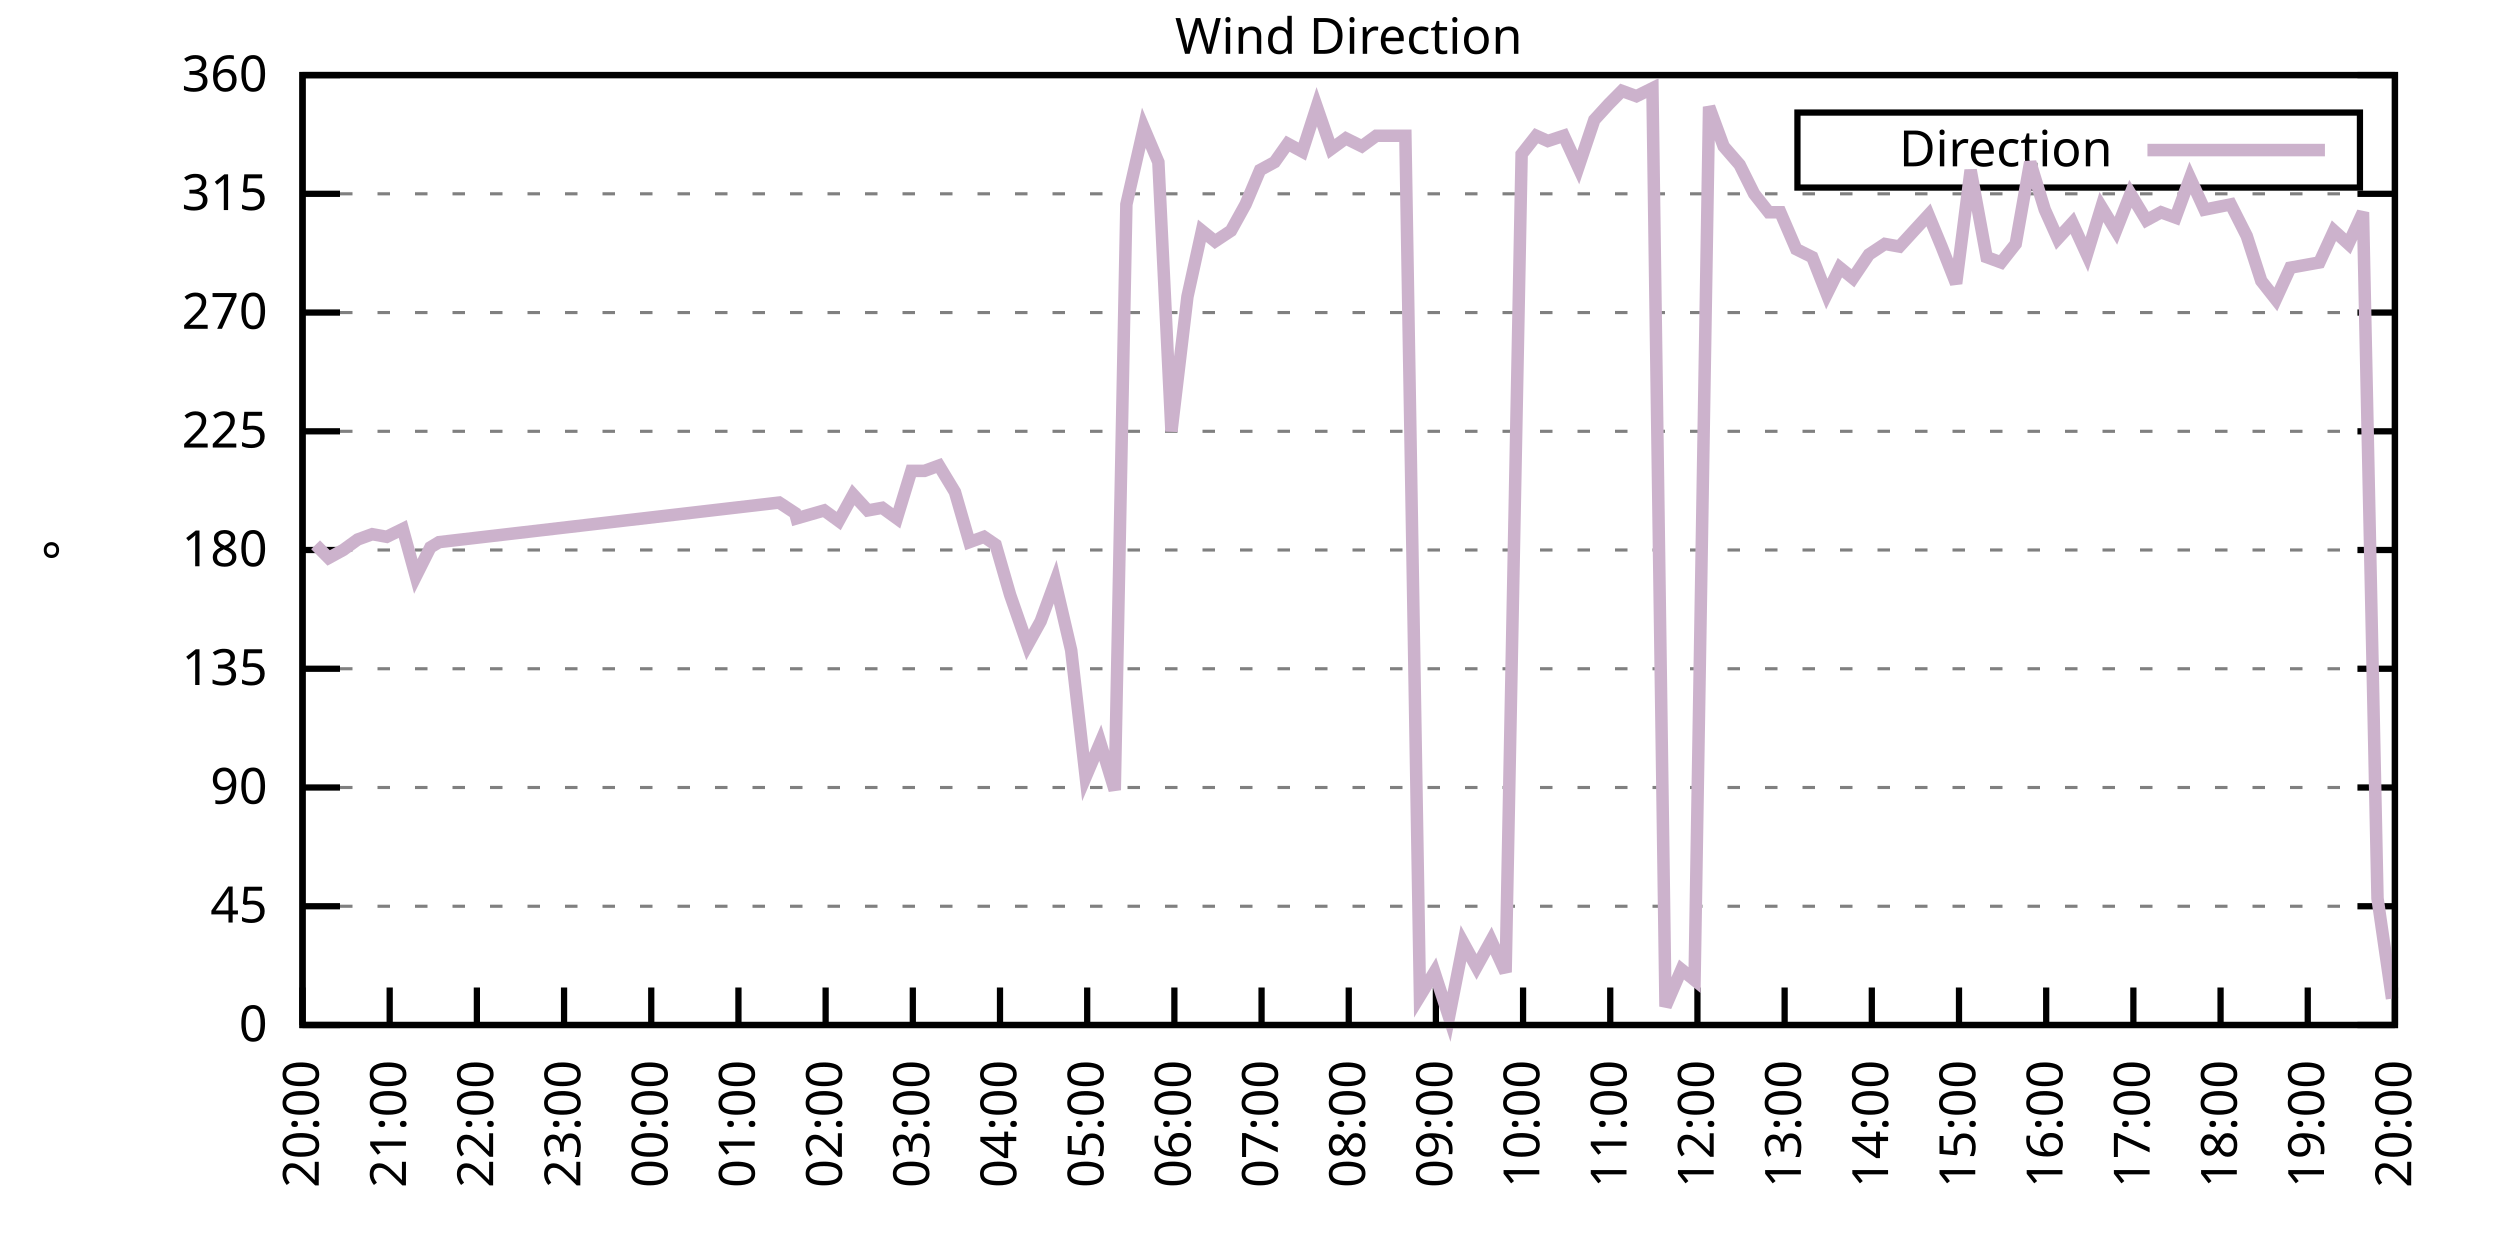
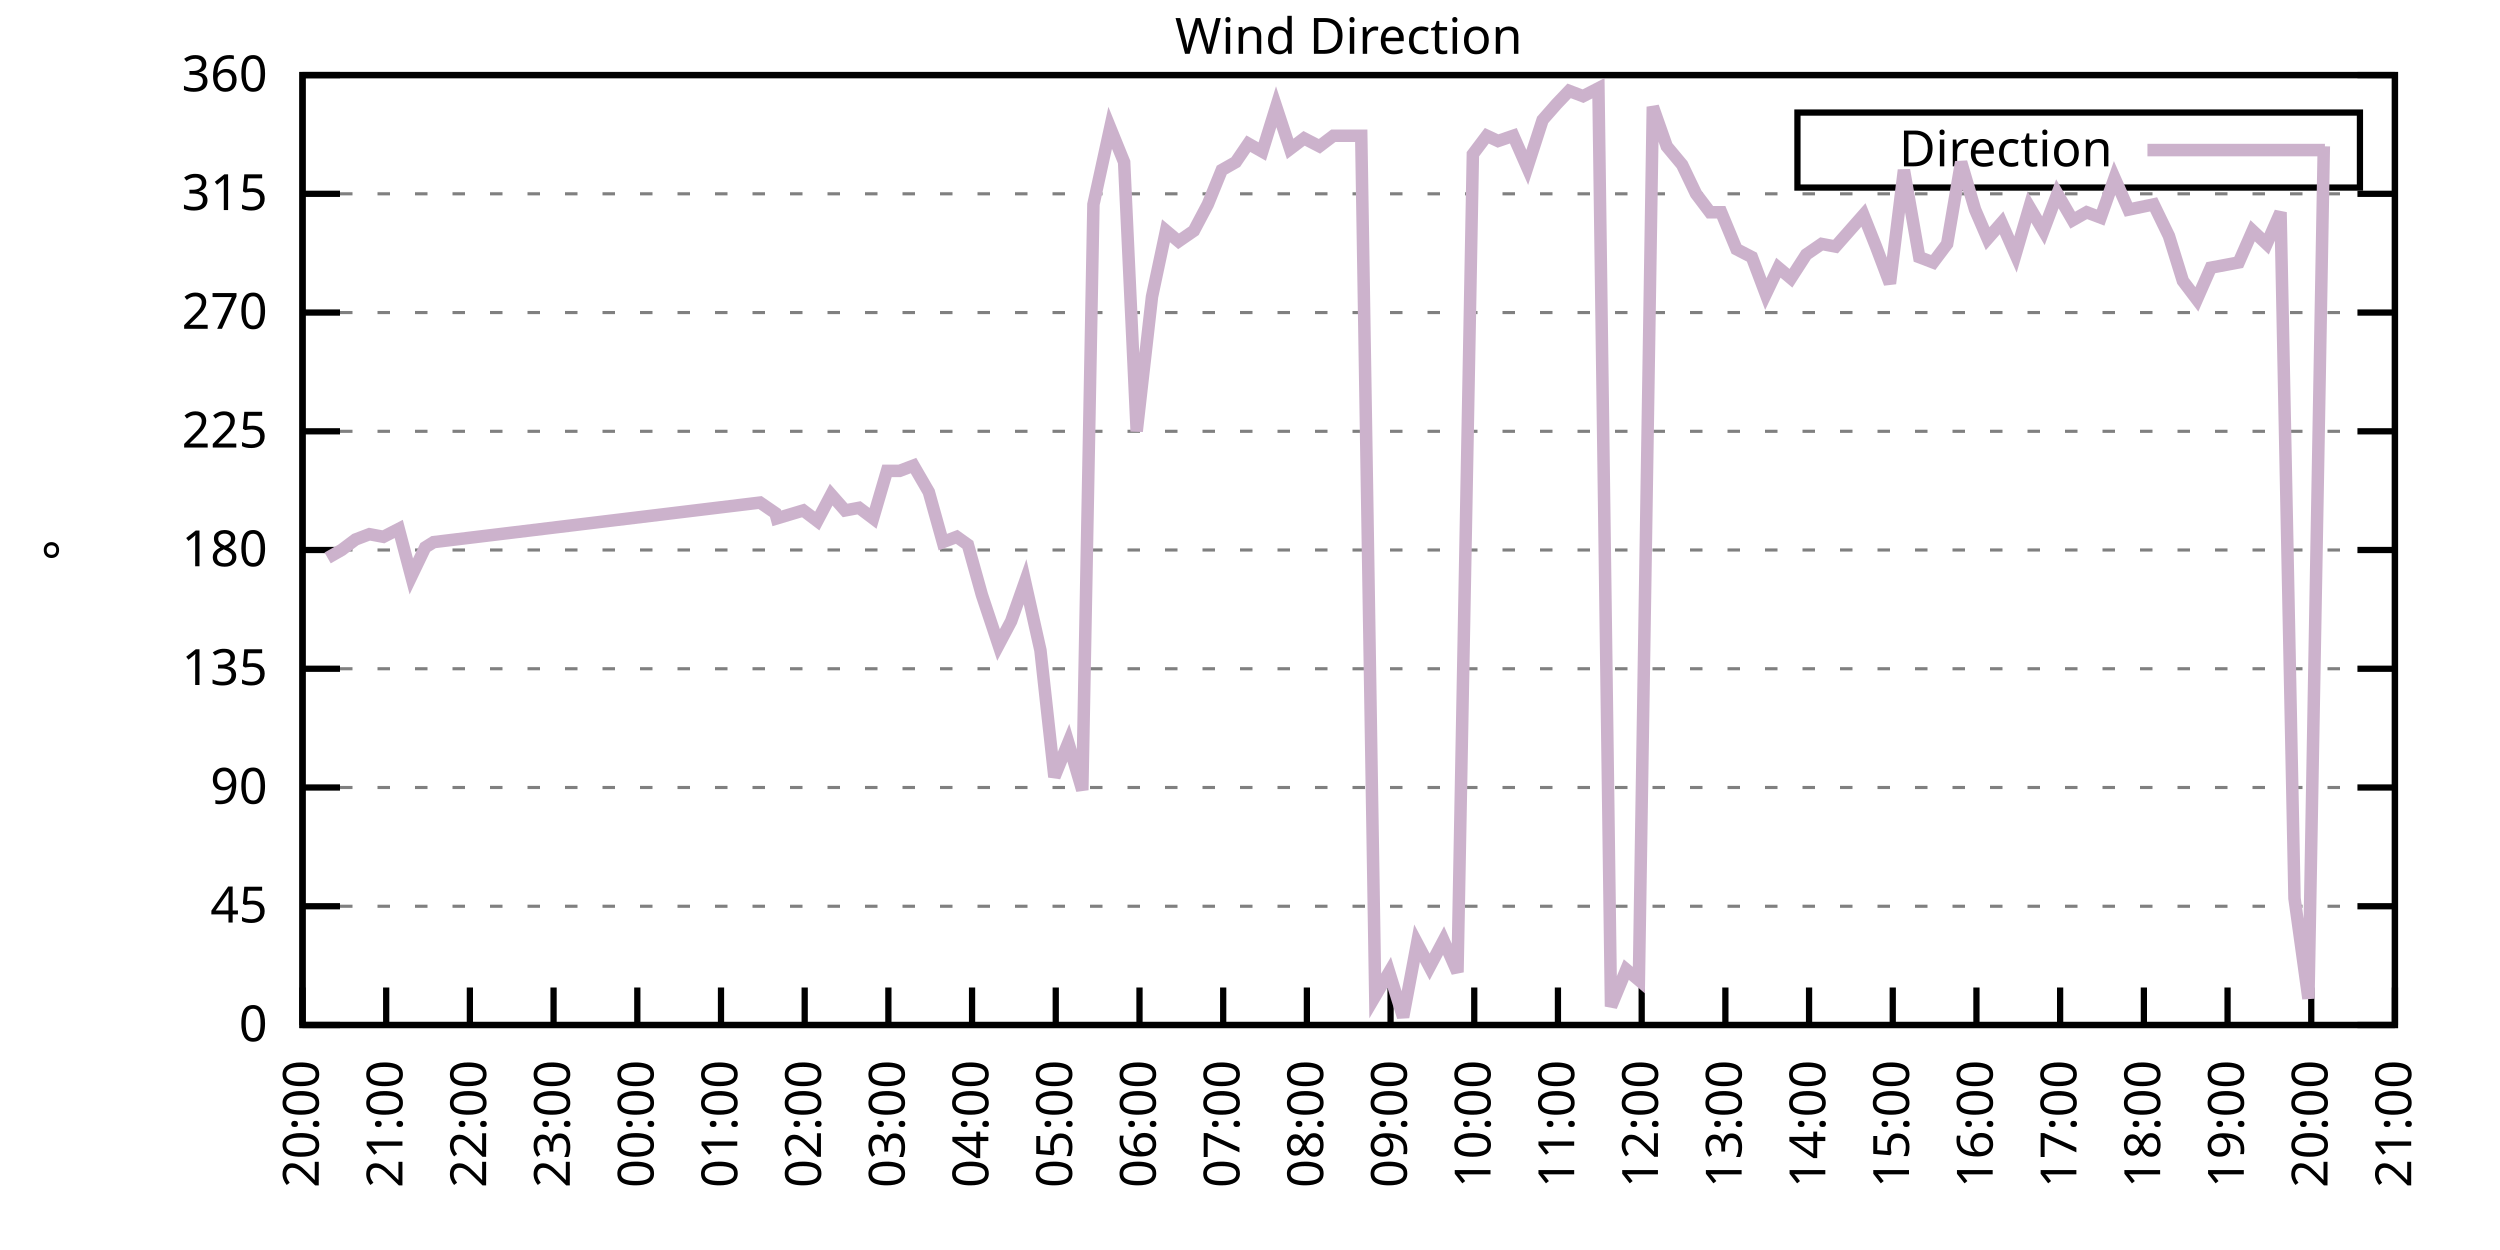
<svg xmlns="http://www.w3.org/2000/svg" xmlns:xlink="http://www.w3.org/1999/xlink" width="400" height="200" viewBox="0 0 400 200">
  <g id="gnuplot_canvas">
    <rect x="0" y="0" width="400" height="200" fill="none" />
    <defs>
      <circle id="gpDot" r="0.5" stroke-width="0.5" stroke="currentColor" />
      <path id="gpPt0" stroke-width="0.333" stroke="currentColor" d="M-1,0 h2 M0,-1 v2" />
      <path id="gpPt1" stroke-width="0.333" stroke="currentColor" d="M-1,-1 L1,1 M1,-1 L-1,1" />
      <path id="gpPt2" stroke-width="0.333" stroke="currentColor" d="M-1,0 L1,0 M0,-1 L0,1 M-1,-1 L1,1 M-1,1 L1,-1" />
      <rect id="gpPt3" stroke-width="0.333" stroke="currentColor" x="-1" y="-1" width="2" height="2" />
      <rect id="gpPt4" stroke-width="0.333" stroke="currentColor" fill="currentColor" x="-1" y="-1" width="2" height="2" />
      <circle id="gpPt5" stroke-width="0.333" stroke="currentColor" cx="0" cy="0" r="1" />
      <use xlink:href="#gpPt5" id="gpPt6" fill="currentColor" stroke="none" />
      <path id="gpPt7" stroke-width="0.333" stroke="currentColor" d="M0,-1.33 L-1.33,0.67 L1.33,0.67 z" />
      <use xlink:href="#gpPt7" id="gpPt8" fill="currentColor" stroke="none" />
      <use xlink:href="#gpPt7" id="gpPt9" stroke="currentColor" transform="rotate(180)" />
      <use xlink:href="#gpPt9" id="gpPt10" fill="currentColor" stroke="none" />
      <use xlink:href="#gpPt3" id="gpPt11" stroke="currentColor" transform="rotate(45)" />
      <use xlink:href="#gpPt11" id="gpPt12" fill="currentColor" stroke="none" />
      <path id="gpPt13" stroke-width="0.333" stroke="currentColor" d="M0,1.330 L1.265,0.411 L0.782,-1.067 L-0.782,-1.076 L-1.265,0.411 z" />
      <use xlink:href="#gpPt13" id="gpPt14" fill="currentColor" stroke="none" />
      <filter id="textbox" filterUnits="objectBoundingBox" x="0" y="0" height="1" width="1">
        <feFlood flood-color="white" flood-opacity="1" result="bgnd" />
        <feComposite in="SourceGraphic" in2="bgnd" operator="atop" />
      </filter>
      <filter id="greybox" filterUnits="objectBoundingBox" x="0" y="0" height="1" width="1">
        <feFlood flood-color="lightgrey" flood-opacity="1" result="grey" />
        <feComposite in="SourceGraphic" in2="grey" operator="atop" />
      </filter>
    </defs>
    <g fill="none" color="white" stroke="currentColor" stroke-width="1.00" stroke-linecap="butt" stroke-linejoin="miter">
</g>
    <g fill="none" color="black" stroke="currentColor" stroke-width="1.00" stroke-linecap="butt" stroke-linejoin="miter">
      <g stroke="none" shape-rendering="crispEdges">
        <polygon fill="rgb(255, 255, 255)" points="48.40,164.00 383.18,164.00 383.18,12.02 48.40,12.02 " />
      </g>
    </g>
    <g fill="none" color="black" stroke="currentColor" stroke-width="1.00" stroke-linecap="butt" stroke-linejoin="miter">
</g>
    <g fill="none" color="black" stroke="black" stroke-width="0.50" stroke-linecap="butt" stroke-linejoin="miter">
</g>
    <g fill="none" color="gray" stroke="currentColor" stroke-width="0.50" stroke-linecap="butt" stroke-linejoin="miter">
      <path stroke="gray" stroke-dasharray="2,4" class="gridline" d="M48.40,164.00 L383.19,164.00  " />
    </g>
    <g fill="none" color="gray" stroke="gray" stroke-width="1.00" stroke-linecap="butt" stroke-linejoin="miter">
</g>
    <g fill="none" color="black" stroke="currentColor" stroke-width="1.00" stroke-linecap="butt" stroke-linejoin="miter">
      <path stroke="black" d="M48.40,164.00 L54.40,164.00 M383.19,164.00 L377.19,164.00  " />
      <g transform="translate(42.80,166.60)" stroke="none" fill="black" font-family="Sans" font-size="8.00" text-anchor="end">
        <text>
          <tspan font-family="Sans"> 0</tspan>
        </text>
      </g>
    </g>
    <g fill="none" color="black" stroke="currentColor" stroke-width="1.00" stroke-linecap="butt" stroke-linejoin="miter">
</g>
    <g fill="none" color="black" stroke="black" stroke-width="0.50" stroke-linecap="butt" stroke-linejoin="miter">
</g>
    <g fill="none" color="gray" stroke="currentColor" stroke-width="0.50" stroke-linecap="butt" stroke-linejoin="miter">
      <path stroke="gray" stroke-dasharray="2,4" class="gridline" d="M48.40,145.00 L383.19,145.00  " />
    </g>
    <g fill="none" color="gray" stroke="gray" stroke-width="1.00" stroke-linecap="butt" stroke-linejoin="miter">
</g>
    <g fill="none" color="black" stroke="currentColor" stroke-width="1.00" stroke-linecap="butt" stroke-linejoin="miter">
      <path stroke="black" d="M48.40,145.00 L54.40,145.00 M383.19,145.00 L377.19,145.00  " />
      <g transform="translate(42.80,147.60)" stroke="none" fill="black" font-family="Sans" font-size="8.00" text-anchor="end">
        <text>
          <tspan font-family="Sans"> 45</tspan>
        </text>
      </g>
    </g>
    <g fill="none" color="black" stroke="currentColor" stroke-width="1.00" stroke-linecap="butt" stroke-linejoin="miter">
</g>
    <g fill="none" color="black" stroke="black" stroke-width="0.50" stroke-linecap="butt" stroke-linejoin="miter">
</g>
    <g fill="none" color="gray" stroke="currentColor" stroke-width="0.50" stroke-linecap="butt" stroke-linejoin="miter">
      <path stroke="gray" stroke-dasharray="2,4" class="gridline" d="M48.40,126.00 L383.19,126.00  " />
    </g>
    <g fill="none" color="gray" stroke="gray" stroke-width="1.00" stroke-linecap="butt" stroke-linejoin="miter">
</g>
    <g fill="none" color="black" stroke="currentColor" stroke-width="1.00" stroke-linecap="butt" stroke-linejoin="miter">
      <path stroke="black" d="M48.40,126.00 L54.40,126.00 M383.19,126.00 L377.19,126.00  " />
      <g transform="translate(42.80,128.60)" stroke="none" fill="black" font-family="Sans" font-size="8.00" text-anchor="end">
        <text>
          <tspan font-family="Sans"> 90</tspan>
        </text>
      </g>
    </g>
    <g fill="none" color="black" stroke="currentColor" stroke-width="1.00" stroke-linecap="butt" stroke-linejoin="miter">
</g>
    <g fill="none" color="black" stroke="black" stroke-width="0.50" stroke-linecap="butt" stroke-linejoin="miter">
</g>
    <g fill="none" color="gray" stroke="currentColor" stroke-width="0.50" stroke-linecap="butt" stroke-linejoin="miter">
      <path stroke="gray" stroke-dasharray="2,4" class="gridline" d="M48.40,107.00 L383.19,107.00  " />
    </g>
    <g fill="none" color="gray" stroke="gray" stroke-width="1.00" stroke-linecap="butt" stroke-linejoin="miter">
</g>
    <g fill="none" color="black" stroke="currentColor" stroke-width="1.00" stroke-linecap="butt" stroke-linejoin="miter">
      <path stroke="black" d="M48.40,107.00 L54.40,107.00 M383.19,107.00 L377.19,107.00  " />
      <g transform="translate(42.80,109.60)" stroke="none" fill="black" font-family="Sans" font-size="8.00" text-anchor="end">
        <text>
          <tspan font-family="Sans"> 135</tspan>
        </text>
      </g>
    </g>
    <g fill="none" color="black" stroke="currentColor" stroke-width="1.00" stroke-linecap="butt" stroke-linejoin="miter">
</g>
    <g fill="none" color="black" stroke="black" stroke-width="0.50" stroke-linecap="butt" stroke-linejoin="miter">
</g>
    <g fill="none" color="gray" stroke="currentColor" stroke-width="0.50" stroke-linecap="butt" stroke-linejoin="miter">
      <path stroke="gray" stroke-dasharray="2,4" class="gridline" d="M48.40,88.00 L383.19,88.00  " />
    </g>
    <g fill="none" color="gray" stroke="gray" stroke-width="1.00" stroke-linecap="butt" stroke-linejoin="miter">
</g>
    <g fill="none" color="black" stroke="currentColor" stroke-width="1.00" stroke-linecap="butt" stroke-linejoin="miter">
      <path stroke="black" d="M48.40,88.00 L54.40,88.00 M383.19,88.00 L377.19,88.00  " />
      <g transform="translate(42.80,90.60)" stroke="none" fill="black" font-family="Sans" font-size="8.00" text-anchor="end">
        <text>
          <tspan font-family="Sans"> 180</tspan>
        </text>
      </g>
    </g>
    <g fill="none" color="black" stroke="currentColor" stroke-width="1.00" stroke-linecap="butt" stroke-linejoin="miter">
</g>
    <g fill="none" color="black" stroke="black" stroke-width="0.50" stroke-linecap="butt" stroke-linejoin="miter">
</g>
    <g fill="none" color="gray" stroke="currentColor" stroke-width="0.50" stroke-linecap="butt" stroke-linejoin="miter">
      <path stroke="gray" stroke-dasharray="2,4" class="gridline" d="M48.40,69.01 L383.19,69.01  " />
    </g>
    <g fill="none" color="gray" stroke="gray" stroke-width="1.00" stroke-linecap="butt" stroke-linejoin="miter">
</g>
    <g fill="none" color="black" stroke="currentColor" stroke-width="1.00" stroke-linecap="butt" stroke-linejoin="miter">
      <path stroke="black" d="M48.40,69.01 L54.40,69.01 M383.19,69.01 L377.19,69.01  " />
      <g transform="translate(42.80,71.61)" stroke="none" fill="black" font-family="Sans" font-size="8.00" text-anchor="end">
        <text>
          <tspan font-family="Sans"> 225</tspan>
        </text>
      </g>
    </g>
    <g fill="none" color="black" stroke="currentColor" stroke-width="1.00" stroke-linecap="butt" stroke-linejoin="miter">
</g>
    <g fill="none" color="black" stroke="black" stroke-width="0.50" stroke-linecap="butt" stroke-linejoin="miter">
</g>
    <g fill="none" color="gray" stroke="currentColor" stroke-width="0.50" stroke-linecap="butt" stroke-linejoin="miter">
      <path stroke="gray" stroke-dasharray="2,4" class="gridline" d="M48.40,50.01 L383.19,50.01  " />
    </g>
    <g fill="none" color="gray" stroke="gray" stroke-width="1.00" stroke-linecap="butt" stroke-linejoin="miter">
</g>
    <g fill="none" color="black" stroke="currentColor" stroke-width="1.00" stroke-linecap="butt" stroke-linejoin="miter">
      <path stroke="black" d="M48.40,50.01 L54.40,50.01 M383.19,50.01 L377.19,50.01  " />
      <g transform="translate(42.80,52.61)" stroke="none" fill="black" font-family="Sans" font-size="8.00" text-anchor="end">
        <text>
          <tspan font-family="Sans"> 270</tspan>
        </text>
      </g>
    </g>
    <g fill="none" color="black" stroke="currentColor" stroke-width="1.00" stroke-linecap="butt" stroke-linejoin="miter">
</g>
    <g fill="none" color="black" stroke="black" stroke-width="0.50" stroke-linecap="butt" stroke-linejoin="miter">
</g>
    <g fill="none" color="gray" stroke="currentColor" stroke-width="0.50" stroke-linecap="butt" stroke-linejoin="miter">
      <path stroke="gray" stroke-dasharray="2,4" class="gridline" d="M48.40,31.01 L383.19,31.01  " />
    </g>
    <g fill="none" color="gray" stroke="gray" stroke-width="1.00" stroke-linecap="butt" stroke-linejoin="miter">
</g>
    <g fill="none" color="black" stroke="currentColor" stroke-width="1.00" stroke-linecap="butt" stroke-linejoin="miter">
      <path stroke="black" d="M48.40,31.01 L54.40,31.01 M383.19,31.01 L377.19,31.01  " />
      <g transform="translate(42.80,33.61)" stroke="none" fill="black" font-family="Sans" font-size="8.00" text-anchor="end">
        <text>
          <tspan font-family="Sans"> 315</tspan>
        </text>
      </g>
    </g>
    <g fill="none" color="black" stroke="currentColor" stroke-width="1.00" stroke-linecap="butt" stroke-linejoin="miter">
</g>
    <g fill="none" color="black" stroke="black" stroke-width="0.50" stroke-linecap="butt" stroke-linejoin="miter">
</g>
    <g fill="none" color="gray" stroke="currentColor" stroke-width="0.50" stroke-linecap="butt" stroke-linejoin="miter">
      <path stroke="gray" stroke-dasharray="2,4" class="gridline" d="M48.40,12.01 L383.19,12.01  " />
    </g>
    <g fill="none" color="gray" stroke="gray" stroke-width="1.00" stroke-linecap="butt" stroke-linejoin="miter">
</g>
    <g fill="none" color="black" stroke="currentColor" stroke-width="1.00" stroke-linecap="butt" stroke-linejoin="miter">
      <path stroke="black" d="M48.40,12.01 L54.40,12.01 M383.19,12.01 L377.19,12.01  " />
      <g transform="translate(42.80,14.61)" stroke="none" fill="black" font-family="Sans" font-size="8.00" text-anchor="end">
        <text>
          <tspan font-family="Sans"> 360</tspan>
        </text>
      </g>
    </g>
    <g fill="none" color="black" stroke="currentColor" stroke-width="1.00" stroke-linecap="butt" stroke-linejoin="miter">
      <path stroke="black" d="M48.40,164.00 L48.40,158.00  " />
      <g transform="translate(51.00,169.60) rotate(270.00)" stroke="none" fill="black" font-family="Sans" font-size="8.00" text-anchor="end">
        <text>
          <tspan font-family="Sans">20:00</tspan>
        </text>
      </g>
    </g>
    <g fill="none" color="black" stroke="currentColor" stroke-width="1.00" stroke-linecap="butt" stroke-linejoin="miter">
-       <path stroke="black" d="M62.35,164.00 L62.35,158.00  " />
-       <g transform="translate(64.95,169.60) rotate(270.00)" stroke="none" fill="black" font-family="Sans" font-size="8.00" text-anchor="end">
+       <path stroke="black" d="M61.79,164.00 L61.79,158.00  " />
+       <g transform="translate(64.39,169.60) rotate(270.00)" stroke="none" fill="black" font-family="Sans" font-size="8.00" text-anchor="end">
        <text>
          <tspan font-family="Sans">21:00</tspan>
        </text>
      </g>
    </g>
    <g fill="none" color="black" stroke="currentColor" stroke-width="1.00" stroke-linecap="butt" stroke-linejoin="miter">
-       <path stroke="black" d="M76.30,164.00 L76.30,158.00  " />
-       <g transform="translate(78.90,169.60) rotate(270.00)" stroke="none" fill="black" font-family="Sans" font-size="8.00" text-anchor="end">
+       <path stroke="black" d="M75.18,164.00 L75.18,158.00  " />
+       <g transform="translate(77.78,169.60) rotate(270.00)" stroke="none" fill="black" font-family="Sans" font-size="8.00" text-anchor="end">
        <text>
          <tspan font-family="Sans">22:00</tspan>
        </text>
      </g>
    </g>
    <g fill="none" color="black" stroke="currentColor" stroke-width="1.00" stroke-linecap="butt" stroke-linejoin="miter">
-       <path stroke="black" d="M90.25,164.00 L90.25,158.00  " />
-       <g transform="translate(92.85,169.60) rotate(270.00)" stroke="none" fill="black" font-family="Sans" font-size="8.00" text-anchor="end">
+       <path stroke="black" d="M88.57,164.00 L88.57,158.00  " />
+       <g transform="translate(91.17,169.60) rotate(270.00)" stroke="none" fill="black" font-family="Sans" font-size="8.00" text-anchor="end">
        <text>
          <tspan font-family="Sans">23:00</tspan>
        </text>
      </g>
    </g>
    <g fill="none" color="black" stroke="currentColor" stroke-width="1.00" stroke-linecap="butt" stroke-linejoin="miter">
-       <path stroke="black" d="M104.20,164.00 L104.20,158.00  " />
-       <g transform="translate(106.80,169.60) rotate(270.00)" stroke="none" fill="black" font-family="Sans" font-size="8.00" text-anchor="end">
+       <path stroke="black" d="M101.97,164.00 L101.97,158.00  " />
+       <g transform="translate(104.57,169.60) rotate(270.00)" stroke="none" fill="black" font-family="Sans" font-size="8.00" text-anchor="end">
        <text>
          <tspan font-family="Sans">00:00</tspan>
        </text>
      </g>
    </g>
    <g fill="none" color="black" stroke="currentColor" stroke-width="1.00" stroke-linecap="butt" stroke-linejoin="miter">
-       <path stroke="black" d="M118.15,164.00 L118.15,158.00  " />
-       <g transform="translate(120.75,169.60) rotate(270.00)" stroke="none" fill="black" font-family="Sans" font-size="8.00" text-anchor="end">
+       <path stroke="black" d="M115.36,164.00 L115.36,158.00  " />
+       <g transform="translate(117.96,169.60) rotate(270.00)" stroke="none" fill="black" font-family="Sans" font-size="8.00" text-anchor="end">
        <text>
          <tspan font-family="Sans">01:00</tspan>
        </text>
      </g>
    </g>
    <g fill="none" color="black" stroke="currentColor" stroke-width="1.00" stroke-linecap="butt" stroke-linejoin="miter">
-       <path stroke="black" d="M132.10,164.00 L132.10,158.00  " />
-       <g transform="translate(134.70,169.60) rotate(270.00)" stroke="none" fill="black" font-family="Sans" font-size="8.00" text-anchor="end">
+       <path stroke="black" d="M128.75,164.00 L128.75,158.00  " />
+       <g transform="translate(131.35,169.60) rotate(270.00)" stroke="none" fill="black" font-family="Sans" font-size="8.00" text-anchor="end">
        <text>
          <tspan font-family="Sans">02:00</tspan>
        </text>
      </g>
    </g>
    <g fill="none" color="black" stroke="currentColor" stroke-width="1.00" stroke-linecap="butt" stroke-linejoin="miter">
-       <path stroke="black" d="M146.05,164.00 L146.05,158.00  " />
-       <g transform="translate(148.65,169.60) rotate(270.00)" stroke="none" fill="black" font-family="Sans" font-size="8.00" text-anchor="end">
+       <path stroke="black" d="M142.14,164.00 L142.14,158.00  " />
+       <g transform="translate(144.74,169.60) rotate(270.00)" stroke="none" fill="black" font-family="Sans" font-size="8.00" text-anchor="end">
        <text>
          <tspan font-family="Sans">03:00</tspan>
        </text>
      </g>
    </g>
    <g fill="none" color="black" stroke="currentColor" stroke-width="1.00" stroke-linecap="butt" stroke-linejoin="miter">
-       <path stroke="black" d="M160.00,164.00 L160.00,158.00  " />
-       <g transform="translate(162.60,169.60) rotate(270.00)" stroke="none" fill="black" font-family="Sans" font-size="8.00" text-anchor="end">
+       <path stroke="black" d="M155.53,164.00 L155.53,158.00  " />
+       <g transform="translate(158.13,169.60) rotate(270.00)" stroke="none" fill="black" font-family="Sans" font-size="8.00" text-anchor="end">
        <text>
          <tspan font-family="Sans">04:00</tspan>
        </text>
      </g>
    </g>
    <g fill="none" color="black" stroke="currentColor" stroke-width="1.00" stroke-linecap="butt" stroke-linejoin="miter">
-       <path stroke="black" d="M173.95,164.00 L173.95,158.00  " />
-       <g transform="translate(176.55,169.60) rotate(270.00)" stroke="none" fill="black" font-family="Sans" font-size="8.00" text-anchor="end">
+       <path stroke="black" d="M168.92,164.00 L168.92,158.00  " />
+       <g transform="translate(171.52,169.60) rotate(270.00)" stroke="none" fill="black" font-family="Sans" font-size="8.00" text-anchor="end">
        <text>
          <tspan font-family="Sans">05:00</tspan>
        </text>
      </g>
    </g>
    <g fill="none" color="black" stroke="currentColor" stroke-width="1.00" stroke-linecap="butt" stroke-linejoin="miter">
-       <path stroke="black" d="M187.90,164.00 L187.90,158.00  " />
-       <g transform="translate(190.50,169.60) rotate(270.00)" stroke="none" fill="black" font-family="Sans" font-size="8.00" text-anchor="end">
+       <path stroke="black" d="M182.32,164.00 L182.32,158.00  " />
+       <g transform="translate(184.92,169.60) rotate(270.00)" stroke="none" fill="black" font-family="Sans" font-size="8.00" text-anchor="end">
        <text>
          <tspan font-family="Sans">06:00</tspan>
        </text>
      </g>
    </g>
    <g fill="none" color="black" stroke="currentColor" stroke-width="1.00" stroke-linecap="butt" stroke-linejoin="miter">
-       <path stroke="black" d="M201.85,164.00 L201.85,158.00  " />
-       <g transform="translate(204.45,169.60) rotate(270.00)" stroke="none" fill="black" font-family="Sans" font-size="8.00" text-anchor="end">
+       <path stroke="black" d="M195.71,164.00 L195.71,158.00  " />
+       <g transform="translate(198.31,169.60) rotate(270.00)" stroke="none" fill="black" font-family="Sans" font-size="8.00" text-anchor="end">
        <text>
          <tspan font-family="Sans">07:00</tspan>
        </text>
      </g>
    </g>
    <g fill="none" color="black" stroke="currentColor" stroke-width="1.00" stroke-linecap="butt" stroke-linejoin="miter">
-       <path stroke="black" d="M215.80,164.00 L215.80,158.00  " />
-       <g transform="translate(218.40,169.60) rotate(270.00)" stroke="none" fill="black" font-family="Sans" font-size="8.00" text-anchor="end">
+       <path stroke="black" d="M209.10,164.00 L209.10,158.00  " />
+       <g transform="translate(211.70,169.60) rotate(270.00)" stroke="none" fill="black" font-family="Sans" font-size="8.00" text-anchor="end">
        <text>
          <tspan font-family="Sans">08:00</tspan>
        </text>
      </g>
    </g>
    <g fill="none" color="black" stroke="currentColor" stroke-width="1.00" stroke-linecap="butt" stroke-linejoin="miter">
-       <path stroke="black" d="M229.74,164.00 L229.74,158.00  " />
-       <g transform="translate(232.34,169.60) rotate(270.00)" stroke="none" fill="black" font-family="Sans" font-size="8.00" text-anchor="end">
+       <path stroke="black" d="M222.49,164.00 L222.49,158.00  " />
+       <g transform="translate(225.09,169.60) rotate(270.00)" stroke="none" fill="black" font-family="Sans" font-size="8.00" text-anchor="end">
        <text>
          <tspan font-family="Sans">09:00</tspan>
        </text>
      </g>
    </g>
    <g fill="none" color="black" stroke="currentColor" stroke-width="1.00" stroke-linecap="butt" stroke-linejoin="miter">
-       <path stroke="black" d="M243.69,164.00 L243.69,158.00  " />
-       <g transform="translate(246.29,169.60) rotate(270.00)" stroke="none" fill="black" font-family="Sans" font-size="8.00" text-anchor="end">
+       <path stroke="black" d="M235.88,164.00 L235.88,158.00  " />
+       <g transform="translate(238.48,169.60) rotate(270.00)" stroke="none" fill="black" font-family="Sans" font-size="8.00" text-anchor="end">
        <text>
          <tspan font-family="Sans">10:00</tspan>
        </text>
      </g>
    </g>
    <g fill="none" color="black" stroke="currentColor" stroke-width="1.00" stroke-linecap="butt" stroke-linejoin="miter">
-       <path stroke="black" d="M257.64,164.00 L257.64,158.00  " />
-       <g transform="translate(260.24,169.60) rotate(270.00)" stroke="none" fill="black" font-family="Sans" font-size="8.00" text-anchor="end">
+       <path stroke="black" d="M249.27,164.00 L249.27,158.00  " />
+       <g transform="translate(251.87,169.60) rotate(270.00)" stroke="none" fill="black" font-family="Sans" font-size="8.00" text-anchor="end">
        <text>
          <tspan font-family="Sans">11:00</tspan>
        </text>
      </g>
    </g>
    <g fill="none" color="black" stroke="currentColor" stroke-width="1.00" stroke-linecap="butt" stroke-linejoin="miter">
-       <path stroke="black" d="M271.59,164.00 L271.59,158.00  " />
-       <g transform="translate(274.19,169.60) rotate(270.00)" stroke="none" fill="black" font-family="Sans" font-size="8.00" text-anchor="end">
+       <path stroke="black" d="M262.67,164.00 L262.67,158.00  " />
+       <g transform="translate(265.27,169.60) rotate(270.00)" stroke="none" fill="black" font-family="Sans" font-size="8.00" text-anchor="end">
        <text>
          <tspan font-family="Sans">12:00</tspan>
        </text>
      </g>
    </g>
    <g fill="none" color="black" stroke="currentColor" stroke-width="1.00" stroke-linecap="butt" stroke-linejoin="miter">
-       <path stroke="black" d="M285.54,164.00 L285.54,158.00  " />
-       <g transform="translate(288.14,169.60) rotate(270.00)" stroke="none" fill="black" font-family="Sans" font-size="8.00" text-anchor="end">
+       <path stroke="black" d="M276.06,164.00 L276.06,158.00  " />
+       <g transform="translate(278.66,169.60) rotate(270.00)" stroke="none" fill="black" font-family="Sans" font-size="8.00" text-anchor="end">
        <text>
          <tspan font-family="Sans">13:00</tspan>
        </text>
      </g>
    </g>
    <g fill="none" color="black" stroke="currentColor" stroke-width="1.00" stroke-linecap="butt" stroke-linejoin="miter">
-       <path stroke="black" d="M299.49,164.00 L299.49,158.00  " />
-       <g transform="translate(302.09,169.60) rotate(270.00)" stroke="none" fill="black" font-family="Sans" font-size="8.00" text-anchor="end">
+       <path stroke="black" d="M289.45,164.00 L289.45,158.00  " />
+       <g transform="translate(292.05,169.60) rotate(270.00)" stroke="none" fill="black" font-family="Sans" font-size="8.00" text-anchor="end">
        <text>
          <tspan font-family="Sans">14:00</tspan>
        </text>
      </g>
    </g>
    <g fill="none" color="black" stroke="currentColor" stroke-width="1.00" stroke-linecap="butt" stroke-linejoin="miter">
-       <path stroke="black" d="M313.44,164.00 L313.44,158.00  " />
-       <g transform="translate(316.04,169.60) rotate(270.00)" stroke="none" fill="black" font-family="Sans" font-size="8.00" text-anchor="end">
+       <path stroke="black" d="M302.84,164.00 L302.84,158.00  " />
+       <g transform="translate(305.44,169.60) rotate(270.00)" stroke="none" fill="black" font-family="Sans" font-size="8.00" text-anchor="end">
        <text>
          <tspan font-family="Sans">15:00</tspan>
        </text>
      </g>
    </g>
    <g fill="none" color="black" stroke="currentColor" stroke-width="1.00" stroke-linecap="butt" stroke-linejoin="miter">
-       <path stroke="black" d="M327.39,164.00 L327.39,158.00  " />
-       <g transform="translate(329.99,169.60) rotate(270.00)" stroke="none" fill="black" font-family="Sans" font-size="8.00" text-anchor="end">
+       <path stroke="black" d="M316.23,164.00 L316.23,158.00  " />
+       <g transform="translate(318.83,169.60) rotate(270.00)" stroke="none" fill="black" font-family="Sans" font-size="8.00" text-anchor="end">
        <text>
          <tspan font-family="Sans">16:00</tspan>
        </text>
      </g>
    </g>
    <g fill="none" color="black" stroke="currentColor" stroke-width="1.00" stroke-linecap="butt" stroke-linejoin="miter">
-       <path stroke="black" d="M341.34,164.00 L341.34,158.00  " />
-       <g transform="translate(343.94,169.60) rotate(270.00)" stroke="none" fill="black" font-family="Sans" font-size="8.00" text-anchor="end">
+       <path stroke="black" d="M329.62,164.00 L329.62,158.00  " />
+       <g transform="translate(332.22,169.60) rotate(270.00)" stroke="none" fill="black" font-family="Sans" font-size="8.00" text-anchor="end">
        <text>
          <tspan font-family="Sans">17:00</tspan>
        </text>
      </g>
    </g>
    <g fill="none" color="black" stroke="currentColor" stroke-width="1.00" stroke-linecap="butt" stroke-linejoin="miter">
-       <path stroke="black" d="M355.29,164.00 L355.29,158.00  " />
-       <g transform="translate(357.89,169.60) rotate(270.00)" stroke="none" fill="black" font-family="Sans" font-size="8.00" text-anchor="end">
+       <path stroke="black" d="M343.02,164.00 L343.02,158.00  " />
+       <g transform="translate(345.62,169.60) rotate(270.00)" stroke="none" fill="black" font-family="Sans" font-size="8.00" text-anchor="end">
        <text>
          <tspan font-family="Sans">18:00</tspan>
        </text>
      </g>
    </g>
    <g fill="none" color="black" stroke="currentColor" stroke-width="1.00" stroke-linecap="butt" stroke-linejoin="miter">
-       <path stroke="black" d="M369.24,164.00 L369.24,158.00  " />
-       <g transform="translate(371.84,169.60) rotate(270.00)" stroke="none" fill="black" font-family="Sans" font-size="8.00" text-anchor="end">
+       <path stroke="black" d="M356.41,164.00 L356.41,158.00  " />
+       <g transform="translate(359.01,169.60) rotate(270.00)" stroke="none" fill="black" font-family="Sans" font-size="8.00" text-anchor="end">
        <text>
          <tspan font-family="Sans">19:00</tspan>
+         </text>
+       </g>
+     </g>
+     <g fill="none" color="black" stroke="currentColor" stroke-width="1.00" stroke-linecap="butt" stroke-linejoin="miter">
+       <path stroke="black" d="M369.80,164.00 L369.80,158.00  " />
+       <g transform="translate(372.40,169.60) rotate(270.00)" stroke="none" fill="black" font-family="Sans" font-size="8.00" text-anchor="end">
+         <text>
+           <tspan font-family="Sans">20:00</tspan>
        </text>
      </g>
    </g>
    <g fill="none" color="black" stroke="currentColor" stroke-width="1.00" stroke-linecap="butt" stroke-linejoin="miter">
      <path stroke="black" d="M383.19,164.00 L383.19,158.00  " />
      <g transform="translate(385.79,169.60) rotate(270.00)" stroke="none" fill="black" font-family="Sans" font-size="8.00" text-anchor="end">
        <text>
-           <tspan font-family="Sans">20:00</tspan>
+           <tspan font-family="Sans">21:00</tspan>
        </text>
      </g>
    </g>
    <g fill="none" color="black" stroke="currentColor" stroke-width="1.00" stroke-linecap="butt" stroke-linejoin="miter">
</g>
    <g fill="none" color="black" stroke="currentColor" stroke-width="1.00" stroke-linecap="butt" stroke-linejoin="miter">
      <path stroke="black" d="M48.40,12.01 L48.40,164.00 L383.19,164.00 L383.19,12.01 L48.40,12.01 Z  " />
    </g>
    <g fill="none" color="black" stroke="currentColor" stroke-width="1.00" stroke-linecap="butt" stroke-linejoin="miter">
</g>
    <g fill="none" color="black" stroke="currentColor" stroke-width="1.00" stroke-linecap="butt" stroke-linejoin="miter">
      <path stroke="black" d="M287.59,30.01 L287.59,18.01 L377.59,18.01 L377.59,30.01 L287.59,30.01 Z  " />
    </g>
    <g id="Wind_direction_plot_1">
      <g fill="none" color="white" stroke="black" stroke-width="2.00" stroke-linecap="butt" stroke-linejoin="miter">
</g>
      <g fill="none" color="black" stroke="currentColor" stroke-width="2.00" stroke-linecap="butt" stroke-linejoin="miter">
        <g transform="translate(337.99,26.61)" stroke="none" fill="black" font-family="Sans" font-size="8.00" text-anchor="end">
          <text>
            <tspan font-family="Sans">Direction</tspan>
          </text>
        </g>
      </g>
      <g fill="none" color="black" stroke="currentColor" stroke-width="2.00" stroke-linecap="butt" stroke-linejoin="miter">
-         <path stroke="rgb(204, 178, 204)" d="M343.59,24.01 L371.99,24.01 M50.49,87.16 L52.58,89.27 L54.91,88.00 L57.23,86.32 L59.56,85.47 L61.88,85.89   L64.44,84.63 L66.53,92.23 L68.86,87.58 L70.25,86.74 L124.66,80.41 L127.22,82.09 L127.45,82.94 L131.87,81.67   L134.19,83.36 L136.51,79.14 L138.84,81.67 L141.16,81.25 L143.49,82.94 L145.81,75.34 L147.91,75.34 L150.23,74.49   L152.79,78.72 L155.11,86.74 L157.44,85.89 L159.30,87.16 L161.62,95.18 L164.41,103.20 L166.51,99.40 L168.83,93.07   L171.39,104.05 L173.71,124.31 L176.04,118.83 L178.36,126.42 L180.22,32.70 L183.01,20.45 L185.34,25.94 L187.43,69.01   L189.99,47.47 L192.31,36.92 L194.41,38.61 L196.96,36.92 L199.29,32.70 L201.61,27.21 L203.94,25.94 L206.03,22.99   L208.36,24.25 L210.68,17.08 L213.01,23.83 L215.33,22.14 L217.89,23.41 L220.21,21.72 L222.54,21.72 L224.86,21.72   L227.19,159.36 L229.51,155.56 L231.84,162.73 L234.16,150.91 L236.25,154.71 L238.58,150.49 L240.90,155.56 L243.46,24.68   L245.79,21.72 L247.65,22.56 L250.20,21.72 L252.53,26.79 L255.09,19.19 L257.41,16.65 L259.50,14.54 L261.83,15.39   L264.39,14.12 L266.48,161.04 L269.04,155.13 L271.13,156.82 L273.45,17.08 L275.78,23.41 L278.34,26.36 L280.66,31.01   L282.99,33.96 L284.85,33.96 L287.40,39.87 L289.96,41.14 L292.29,47.05 L294.38,42.83 L296.47,44.52 L299.03,40.72   L301.58,39.03 L303.91,39.45 L306.23,36.92 L308.56,34.39 L310.65,39.45 L312.98,45.36 L315.30,27.21 L317.86,41.14   L320.18,41.99 L322.51,39.03 L324.83,25.94 L327.16,33.54 L329.25,38.19 L331.58,35.65 L333.90,40.72 L336.23,33.12   L338.55,36.92 L340.88,31.01 L343.43,35.23 L345.76,33.96 L348.08,34.81 L350.41,28.48 L352.73,33.54 L354.83,33.12   L356.92,32.70 L359.48,37.76 L361.80,44.94 L364.13,47.90 L366.45,42.83 L368.78,42.41 L371.10,41.99 L373.43,36.92   L375.75,39.03 L378.08,33.96 L380.40,143.73 L382.73,159.78  " />
+         <path stroke="rgb(204, 178, 204)" d="M343.59,24.01 L371.99,24.01 M52.42,89.27 L54.65,88.00 L56.88,86.32 L59.11,85.47 L61.35,85.89 L63.80,84.63   L65.81,92.23 L68.04,87.58 L69.38,86.74 L121.61,80.41 L124.06,82.09 L124.29,82.94 L128.53,81.67 L130.76,83.36   L132.99,79.14 L135.22,81.67 L137.45,81.25 L139.69,82.94 L141.92,75.34 L143.93,75.34 L146.16,74.49 L148.61,78.72   L150.85,86.74 L153.08,85.89 L154.86,87.16 L157.10,95.18 L159.77,103.20 L161.78,99.40 L164.01,93.07 L166.47,104.05   L168.70,124.31 L170.93,118.83 L173.17,126.42 L174.95,32.70 L177.63,20.45 L179.86,25.94 L181.87,69.01 L184.32,47.47   L186.56,36.92 L188.57,38.61 L191.02,36.92 L193.25,32.70 L195.48,27.21 L197.72,25.94 L199.73,22.99 L201.96,24.25   L204.19,17.08 L206.42,23.83 L208.65,22.14 L211.11,23.41 L213.34,21.72 L215.57,21.72 L217.80,21.72 L220.04,159.36   L222.27,155.56 L224.50,162.73 L226.73,150.91 L228.74,154.71 L230.97,150.49 L233.20,155.56 L235.66,24.68 L237.89,21.72   L239.68,22.56 L242.13,21.72 L244.36,26.79 L246.82,19.19 L249.05,16.65 L251.06,14.54 L253.29,15.39 L255.75,14.12   L257.76,161.04 L260.21,155.13 L262.22,156.82 L264.45,17.08 L266.68,23.41 L269.14,26.36 L271.37,31.01 L273.60,33.96   L275.39,33.96 L277.84,39.87 L280.30,41.14 L282.53,47.05 L284.54,42.83 L286.55,44.52 L289.00,40.72 L291.46,39.03   L293.69,39.45 L295.92,36.92 L298.15,34.39 L300.16,39.45 L302.39,45.36 L304.63,27.21 L307.08,41.14 L309.31,41.99   L311.54,39.03 L313.78,25.94 L316.01,33.54 L318.02,38.19 L320.25,35.65 L322.48,40.72 L324.71,33.12 L326.95,36.92   L329.18,31.01 L331.63,35.23 L333.86,33.96 L336.10,34.81 L338.33,28.48 L340.56,33.54 L342.57,33.12 L344.58,32.70   L347.03,37.76 L349.26,44.94 L351.50,47.90 L353.73,42.83 L355.96,42.41 L358.19,41.99 L360.42,36.92 L362.66,39.03   L364.89,33.96 L367.12,143.73 L369.35,159.78 L371.81,23.41  " />
      </g>
    </g>
    <g fill="none" color="black" stroke="currentColor" stroke-width="2.00" stroke-linecap="butt" stroke-linejoin="miter">
</g>
    <g fill="none" color="black" stroke="black" stroke-width="1.00" stroke-linecap="butt" stroke-linejoin="miter">
</g>
    <g fill="none" color="black" stroke="currentColor" stroke-width="1.00" stroke-linecap="butt" stroke-linejoin="miter">
      <path stroke="black" d="M48.40,12.01 L48.40,164.00 L383.19,164.00 L383.19,12.01 L48.40,12.01 Z  " />
      <g transform="translate(12.80,88.01) rotate(270.00)" stroke="none" fill="black" font-family="Sans" font-size="8.00" text-anchor="middle">
        <text>
          <tspan font-family="Sans">°</tspan>
        </text>
      </g>
    </g>
    <g fill="none" color="black" stroke="currentColor" stroke-width="1.00" stroke-linecap="butt" stroke-linejoin="miter">
</g>
    <g fill="none" color="black" stroke="currentColor" stroke-width="1.00" stroke-linecap="butt" stroke-linejoin="miter">
      <g transform="translate(215.79,8.61)" stroke="none" fill="black" font-family="Sans" font-size="8.00" text-anchor="middle">
        <text>
          <tspan font-family="Sans">Wind Direction</tspan>
        </text>
      </g>
    </g>
    <g fill="none" color="black" stroke="currentColor" stroke-width="1.00" stroke-linecap="butt" stroke-linejoin="miter">
</g>
  </g>
</svg>
